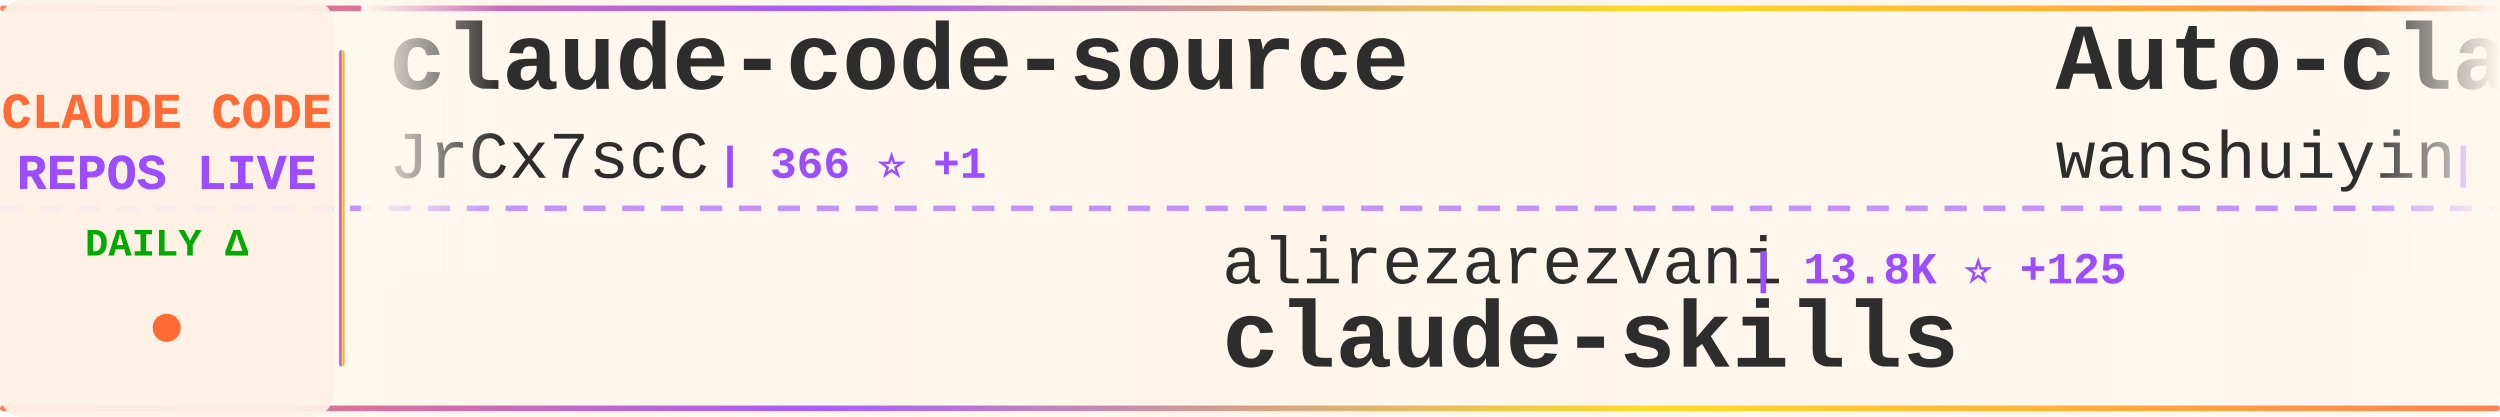
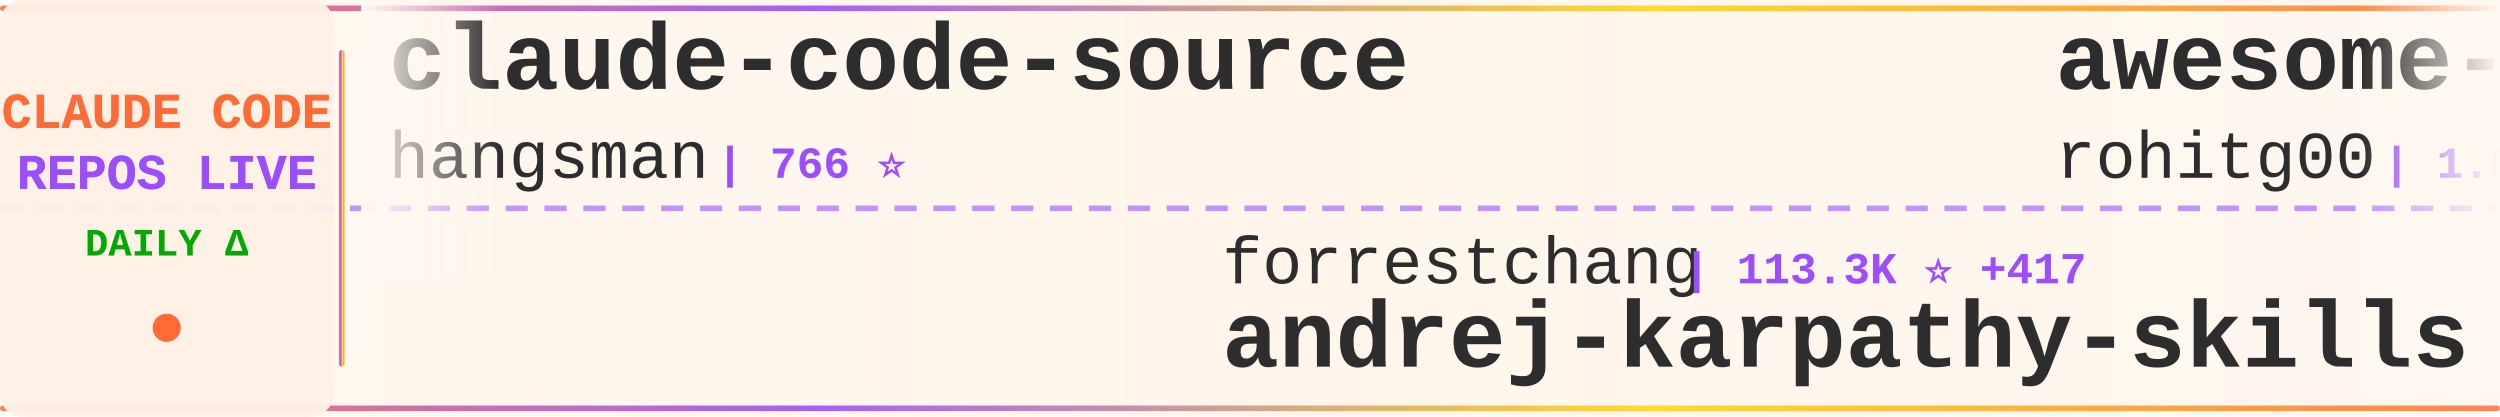
<svg xmlns="http://www.w3.org/2000/svg" width="900" height="150">
  <defs>
    <linearGradient id="tickerBg" x1="0%" y1="0%" x2="100%" y2="0%">
      <stop offset="0%" style="stop-color:#fff8f0;stop-opacity:0.98" />
      <stop offset="50%" style="stop-color:#fff5eb;stop-opacity:1" />
      <stop offset="100%" style="stop-color:#fff8f0;stop-opacity:0.98" />
    </linearGradient>
    <linearGradient id="borderGrad" x1="0%" y1="0%" x2="100%" y2="0%">
      <stop offset="0%" style="stop-color:#FF6B35;stop-opacity:0.85">
        <animate attributeName="stop-opacity" values="0.85;1;0.85" dur="2s" repeatCount="indefinite" />
      </stop>
      <stop offset="33%" style="stop-color:#9C4EFF;stop-opacity:0.9">
        <animate attributeName="stop-opacity" values="0.9;1;0.9" dur="2.2s" repeatCount="indefinite" />
      </stop>
      <stop offset="66%" style="stop-color:#FFD700;stop-opacity:0.85">
        <animate attributeName="stop-opacity" values="0.85;1;0.85" dur="1.8s" repeatCount="indefinite" />
      </stop>
      <stop offset="100%" style="stop-color:#FF6B35;stop-opacity:0.85">
        <animate attributeName="stop-opacity" values="0.85;1;0.85" dur="2s" repeatCount="indefinite" />
      </stop>
    </linearGradient>
    <filter id="textGlow">
      <feGaussianBlur stdDeviation="0.15" result="coloredBlur" />
      <feMerge>
        <feMergeNode in="coloredBlur" />
        <feMergeNode in="SourceGraphic" />
      </feMerge>
    </filter>
    <filter id="metricGlow">
      <feGaussianBlur stdDeviation="0.2" result="coloredBlur" />
      <feMerge>
        <feMergeNode in="coloredBlur" />
        <feMergeNode in="SourceGraphic" />
      </feMerge>
    </filter>
    <linearGradient id="leftFade" x1="0%" y1="0%" x2="100%" y2="0%">
      <stop offset="0%" style="stop-color:#fff8f0;stop-opacity:1" />
      <stop offset="100%" style="stop-color:#fff8f0;stop-opacity:0" />
    </linearGradient>
    <linearGradient id="rightFade" x1="0%" y1="0%" x2="100%" y2="0%">
      <stop offset="0%" style="stop-color:#fff8f0;stop-opacity:0" />
      <stop offset="100%" style="stop-color:#fff8f0;stop-opacity:1" />
    </linearGradient>
  </defs>
  <rect width="900" height="150" fill="url(#tickerBg)" rx="8" />
  <rect x="0" y="2" width="900" height="2" fill="url(#borderGrad)" rx="1" />
  <rect x="0" y="146" width="900" height="2" fill="url(#borderGrad)" rx="1" />
  <line x1="0" y1="75" x2="900" y2="75" stroke="#9C4EFF" stroke-width="2" stroke-dasharray="8 6" opacity="0.6" />
  <rect x="0" y="0" width="120" height="150" fill="#fff0e6" opacity="0.95" rx="8" />
  <text x="60" y="46" font-family="'Courier New', monospace" font-size="18" font-weight="bold" fill="#FF6B35" text-anchor="middle" filter="url(#textGlow)">
    CLAUDE CODE
  </text>
  <text x="60" y="68" font-family="'Courier New', monospace" font-size="18" font-weight="bold" fill="#9C4EFF" text-anchor="middle" filter="url(#textGlow)">
    REPOS LIVE
  </text>
  <text x="60" y="92" font-family="'Courier New', monospace" font-size="14" font-weight="bold" fill="#00aa00" text-anchor="middle">
    DAILY Δ
  </text>
  <circle cx="60" cy="118" r="5" fill="#FF6B35" filter="url(#metricGlow)">
    <animate attributeName="r" values="4;6;4" dur="1.5s" repeatCount="indefinite" />
    <animate attributeName="opacity" values="0.6;1;0.6" dur="1.5s" repeatCount="indefinite" />
  </circle>
  <rect x="122" y="18" width="2" height="114" fill="url(#borderGrad)" rx="1" />
  <clipPath id="tickerClip">
    <rect x="130" y="0" width="770" height="150" />
  </clipPath>
  <g clip-path="url(#tickerClip)">
    <g id="tickerItems">
      <animateTransform attributeName="transform" attributeType="XML" type="translate" from="0 0" to="-3000 0" dur="54s" repeatCount="indefinite" />
      <g transform="translate(0, 0)">
        <text x="140" y="32" font-family="'Courier New', monospace" font-size="34" font-weight="bold" fill="#2d2d2d">claude-code-source</text>
-         <text x="140" y="64" font-family="'Courier New', monospace" font-size="24" font-weight="normal" fill="#2d2d2d" opacity="1.0">JrCx7scC</text>
-         <text x="258" y="64" font-family="'Courier New', monospace" font-size="16" font-weight="bold" fill="#9C4EFF"> | 366 ⭐ +1</text>
+         <text x="140" y="64" font-family="'Courier New', monospace" font-size="24" font-weight="normal" fill="#2d2d2d" opacity="1.0">hangsman</text>
+         <text x="258" y="64" font-family="'Courier New', monospace" font-size="16" font-weight="bold" fill="#9C4EFF"> | 766 ⭐</text>
      </g>
      <g transform="translate(300, 0)">
-         <text x="140" y="102" font-family="'Courier New', monospace" font-size="24" font-weight="normal" fill="#2d2d2d" opacity="1.0">alirezarezvani</text>
-         <text x="330" y="102" font-family="'Courier New', monospace" font-size="16" font-weight="bold" fill="#9C4EFF"> | 13.8K ⭐ +125</text>
-         <text x="140" y="132" font-family="'Courier New', monospace" font-size="34" font-weight="bold" fill="#2d2d2d">claude-skills</text>
+         <text x="140" y="102" font-family="'Courier New', monospace" font-size="24" font-weight="normal" fill="#2d2d2d" opacity="1.0">forrestchang</text>
+         <text x="306" y="102" font-family="'Courier New', monospace" font-size="16" font-weight="bold" fill="#9C4EFF"> | 113.3K ⭐ +417</text>
+         <text x="140" y="132" font-family="'Courier New', monospace" font-size="34" font-weight="bold" fill="#2d2d2d">andrej-karpathy-skills</text>
      </g>
      <g transform="translate(600, 0)">
-         <text x="140" y="32" font-family="'Courier New', monospace" font-size="34" font-weight="bold" fill="#2d2d2d">Auto-claude-code-researc...</text>
-         <text x="140" y="64" font-family="'Courier New', monospace" font-size="24" font-weight="normal" fill="#2d2d2d" opacity="1.0">wanshuiyin</text>
-         <text x="282" y="64" font-family="'Courier New', monospace" font-size="16" font-weight="bold" fill="#9C4EFF"> | 8.1K ⭐ +43</text>
+         <text x="140" y="32" font-family="'Courier New', monospace" font-size="34" font-weight="bold" fill="#2d2d2d">awesome-claude-code-tool...</text>
+         <text x="140" y="64" font-family="'Courier New', monospace" font-size="24" font-weight="normal" fill="#2d2d2d" opacity="1.0">rohitg00</text>
+         <text x="258" y="64" font-family="'Courier New', monospace" font-size="16" font-weight="bold" fill="#9C4EFF"> | 1.5K ⭐ +14</text>
      </g>
      <g transform="translate(900, 0)">
-         <text x="140" y="102" font-family="'Courier New', monospace" font-size="24" font-weight="normal" fill="#2d2d2d" opacity="1.0">chauncygu</text>
-         <text x="270" y="102" font-family="'Courier New', monospace" font-size="16" font-weight="bold" fill="#9C4EFF"> | 2.4K ⭐ +11</text>
-         <text x="140" y="132" font-family="'Courier New', monospace" font-size="34" font-weight="bold" fill="#2d2d2d">collection-claude-code-s...</text>
+         <text x="140" y="102" font-family="'Courier New', monospace" font-size="24" font-weight="normal" fill="#2d2d2d" opacity="1.0">siteboon</text>
+         <text x="258" y="102" font-family="'Courier New', monospace" font-size="16" font-weight="bold" fill="#9C4EFF"> | 10.6K ⭐ +40</text>
+         <text x="140" y="132" font-family="'Courier New', monospace" font-size="34" font-weight="bold" fill="#2d2d2d">claudecodeui</text>
      </g>
      <g transform="translate(1200, 0)">
-         <text x="140" y="32" font-family="'Courier New', monospace" font-size="34" font-weight="bold" fill="#2d2d2d">free-claude-code</text>
-         <text x="140" y="64" font-family="'Courier New', monospace" font-size="24" font-weight="normal" fill="#2d2d2d" opacity="1.0">Alishahryar1</text>
-         <text x="306" y="64" font-family="'Courier New', monospace" font-size="16" font-weight="bold" fill="#9C4EFF"> | 21.4K ⭐ +438</text>
+         <text x="140" y="32" font-family="'Courier New', monospace" font-size="34" font-weight="bold" fill="#2d2d2d">how-claude-code-works</text>
+         <text x="140" y="64" font-family="'Courier New', monospace" font-size="24" font-weight="normal" fill="#2d2d2d" opacity="1.0">Windy3f3f3f3f</text>
+         <text x="318" y="64" font-family="'Courier New', monospace" font-size="16" font-weight="bold" fill="#9C4EFF"> | 2.1K ⭐ +4</text>
      </g>
      <g transform="translate(1500, 0)">
+         <text x="140" y="102" font-family="'Courier New', monospace" font-size="24" font-weight="normal" fill="#2d2d2d" opacity="1.0">zstmfhy</text>
+         <text x="246" y="102" font-family="'Courier New', monospace" font-size="16" font-weight="bold" fill="#9C4EFF"> | 190 ⭐</text>
+         <text x="140" y="132" font-family="'Courier New', monospace" font-size="34" font-weight="bold" fill="#2d2d2d">Claude-code</text>
+       </g>
+       <g transform="translate(1800, 0)">
+         <text x="140" y="32" font-family="'Courier New', monospace" font-size="34" font-weight="bold" fill="#2d2d2d">claude-code-my-workflow</text>
+         <text x="140" y="64" font-family="'Courier New', monospace" font-size="24" font-weight="normal" fill="#2d2d2d" opacity="1.0">pedrohcgs</text>
+         <text x="270" y="64" font-family="'Courier New', monospace" font-size="16" font-weight="bold" fill="#9C4EFF"> | 1.0K ⭐ +6</text>
+       </g>
+       <g transform="translate(2100, 0)">
        <text x="140" y="102" font-family="'Courier New', monospace" font-size="24" font-weight="normal" fill="#2d2d2d" opacity="1.0">wshobson</text>
-         <text x="258" y="102" font-family="'Courier New', monospace" font-size="16" font-weight="bold" fill="#9C4EFF"> | 34.8K ⭐ +86</text>
+         <text x="258" y="102" font-family="'Courier New', monospace" font-size="16" font-weight="bold" fill="#9C4EFF"> | 34.8K ⭐ +87</text>
        <text x="140" y="132" font-family="'Courier New', monospace" font-size="34" font-weight="bold" fill="#2d2d2d">agents</text>
      </g>
-       <g transform="translate(1800, 0)">
-         <text x="140" y="32" font-family="'Courier New', monospace" font-size="34" font-weight="bold" fill="#2d2d2d">claude-code-settings</text>
-         <text x="140" y="64" font-family="'Courier New', monospace" font-size="24" font-weight="normal" fill="#2d2d2d" opacity="1.0">feiskyer</text>
-         <text x="258" y="64" font-family="'Courier New', monospace" font-size="16" font-weight="bold" fill="#9C4EFF"> | 1.5K ⭐ +2</text>
-       </g>
-       <g transform="translate(2100, 0)">
-         <text x="140" y="102" font-family="'Courier New', monospace" font-size="24" font-weight="normal" fill="#2d2d2d" opacity="1.0">Donchitos</text>
-         <text x="270" y="102" font-family="'Courier New', monospace" font-size="16" font-weight="bold" fill="#9C4EFF"> | 17.3K ⭐ +140</text>
-         <text x="140" y="132" font-family="'Courier New', monospace" font-size="34" font-weight="bold" fill="#2d2d2d">Claude-Code-Game-Studios</text>
-       </g>
      <g transform="translate(2400, 0)">
-         <text x="140" y="32" font-family="'Courier New', monospace" font-size="34" font-weight="bold" fill="#2d2d2d">claude_code_src</text>
-         <text x="140" y="64" font-family="'Courier New', monospace" font-size="24" font-weight="normal" fill="#2d2d2d" opacity="1.0">ponponon</text>
-         <text x="258" y="64" font-family="'Courier New', monospace" font-size="16" font-weight="bold" fill="#9C4EFF"> | 2.2K ⭐ +3</text>
+         <text x="140" y="32" font-family="'Courier New', monospace" font-size="34" font-weight="bold" fill="#2d2d2d">claude-plugins-official</text>
+         <text x="140" y="64" font-family="'Courier New', monospace" font-size="24" font-weight="normal" fill="#2d2d2d" opacity="1.0">anthropics</text>
+         <text x="282" y="64" font-family="'Courier New', monospace" font-size="16" font-weight="bold" fill="#9C4EFF"> | 18.6K ⭐ +68</text>
      </g>
      <g transform="translate(2700, 0)">
-         <text x="140" y="102" font-family="'Courier New', monospace" font-size="24" font-weight="normal" fill="#2d2d2d" opacity="1.0">ykdojo</text>
-         <text x="234" y="102" font-family="'Courier New', monospace" font-size="16" font-weight="bold" fill="#9C4EFF"> | 8.1K ⭐ +17</text>
-         <text x="140" y="132" font-family="'Courier New', monospace" font-size="34" font-weight="bold" fill="#2d2d2d">claude-code-tips</text>
+         <text x="140" y="102" font-family="'Courier New', monospace" font-size="24" font-weight="normal" fill="#2d2d2d" opacity="1.0">wanshuiyin</text>
+         <text x="282" y="102" font-family="'Courier New', monospace" font-size="16" font-weight="bold" fill="#9C4EFF"> | 8.1K ⭐ +45</text>
+         <text x="140" y="132" font-family="'Courier New', monospace" font-size="34" font-weight="bold" fill="#2d2d2d">Auto-claude-code-researc...</text>
      </g>
      <g transform="translate(3000, 0)">
        <text x="140" y="32" font-family="'Courier New', monospace" font-size="34" font-weight="bold" fill="#2d2d2d">claude-code-source</text>
-         <text x="140" y="64" font-family="'Courier New', monospace" font-size="24" font-weight="normal" fill="#2d2d2d" opacity="1.0">JrCx7scC</text>
-         <text x="258" y="64" font-family="'Courier New', monospace" font-size="16" font-weight="bold" fill="#9C4EFF"> | 366 ⭐ +1</text>
+         <text x="140" y="64" font-family="'Courier New', monospace" font-size="24" font-weight="normal" fill="#2d2d2d" opacity="1.0">hangsman</text>
+         <text x="258" y="64" font-family="'Courier New', monospace" font-size="16" font-weight="bold" fill="#9C4EFF"> | 766 ⭐</text>
      </g>
      <g transform="translate(3300, 0)">
-         <text x="140" y="102" font-family="'Courier New', monospace" font-size="24" font-weight="normal" fill="#2d2d2d" opacity="1.0">alirezarezvani</text>
-         <text x="330" y="102" font-family="'Courier New', monospace" font-size="16" font-weight="bold" fill="#9C4EFF"> | 13.8K ⭐ +125</text>
-         <text x="140" y="132" font-family="'Courier New', monospace" font-size="34" font-weight="bold" fill="#2d2d2d">claude-skills</text>
+         <text x="140" y="102" font-family="'Courier New', monospace" font-size="24" font-weight="normal" fill="#2d2d2d" opacity="1.0">forrestchang</text>
+         <text x="306" y="102" font-family="'Courier New', monospace" font-size="16" font-weight="bold" fill="#9C4EFF"> | 113.3K ⭐ +417</text>
+         <text x="140" y="132" font-family="'Courier New', monospace" font-size="34" font-weight="bold" fill="#2d2d2d">andrej-karpathy-skills</text>
      </g>
      <g transform="translate(3600, 0)">
-         <text x="140" y="32" font-family="'Courier New', monospace" font-size="34" font-weight="bold" fill="#2d2d2d">Auto-claude-code-researc...</text>
-         <text x="140" y="64" font-family="'Courier New', monospace" font-size="24" font-weight="normal" fill="#2d2d2d" opacity="1.0">wanshuiyin</text>
-         <text x="282" y="64" font-family="'Courier New', monospace" font-size="16" font-weight="bold" fill="#9C4EFF"> | 8.1K ⭐ +43</text>
+         <text x="140" y="32" font-family="'Courier New', monospace" font-size="34" font-weight="bold" fill="#2d2d2d">awesome-claude-code-tool...</text>
+         <text x="140" y="64" font-family="'Courier New', monospace" font-size="24" font-weight="normal" fill="#2d2d2d" opacity="1.0">rohitg00</text>
+         <text x="258" y="64" font-family="'Courier New', monospace" font-size="16" font-weight="bold" fill="#9C4EFF"> | 1.5K ⭐ +14</text>
      </g>
      <g transform="translate(3900, 0)">
-         <text x="140" y="102" font-family="'Courier New', monospace" font-size="24" font-weight="normal" fill="#2d2d2d" opacity="1.0">chauncygu</text>
-         <text x="270" y="102" font-family="'Courier New', monospace" font-size="16" font-weight="bold" fill="#9C4EFF"> | 2.4K ⭐ +11</text>
-         <text x="140" y="132" font-family="'Courier New', monospace" font-size="34" font-weight="bold" fill="#2d2d2d">collection-claude-code-s...</text>
+         <text x="140" y="102" font-family="'Courier New', monospace" font-size="24" font-weight="normal" fill="#2d2d2d" opacity="1.0">siteboon</text>
+         <text x="258" y="102" font-family="'Courier New', monospace" font-size="16" font-weight="bold" fill="#9C4EFF"> | 10.6K ⭐ +40</text>
+         <text x="140" y="132" font-family="'Courier New', monospace" font-size="34" font-weight="bold" fill="#2d2d2d">claudecodeui</text>
      </g>
    </g>
  </g>
  <rect x="130" y="0" width="50" height="100" fill="url(#leftFade)" />
  <rect x="850" y="0" width="50" height="100" fill="url(#rightFade)" />
</svg>
